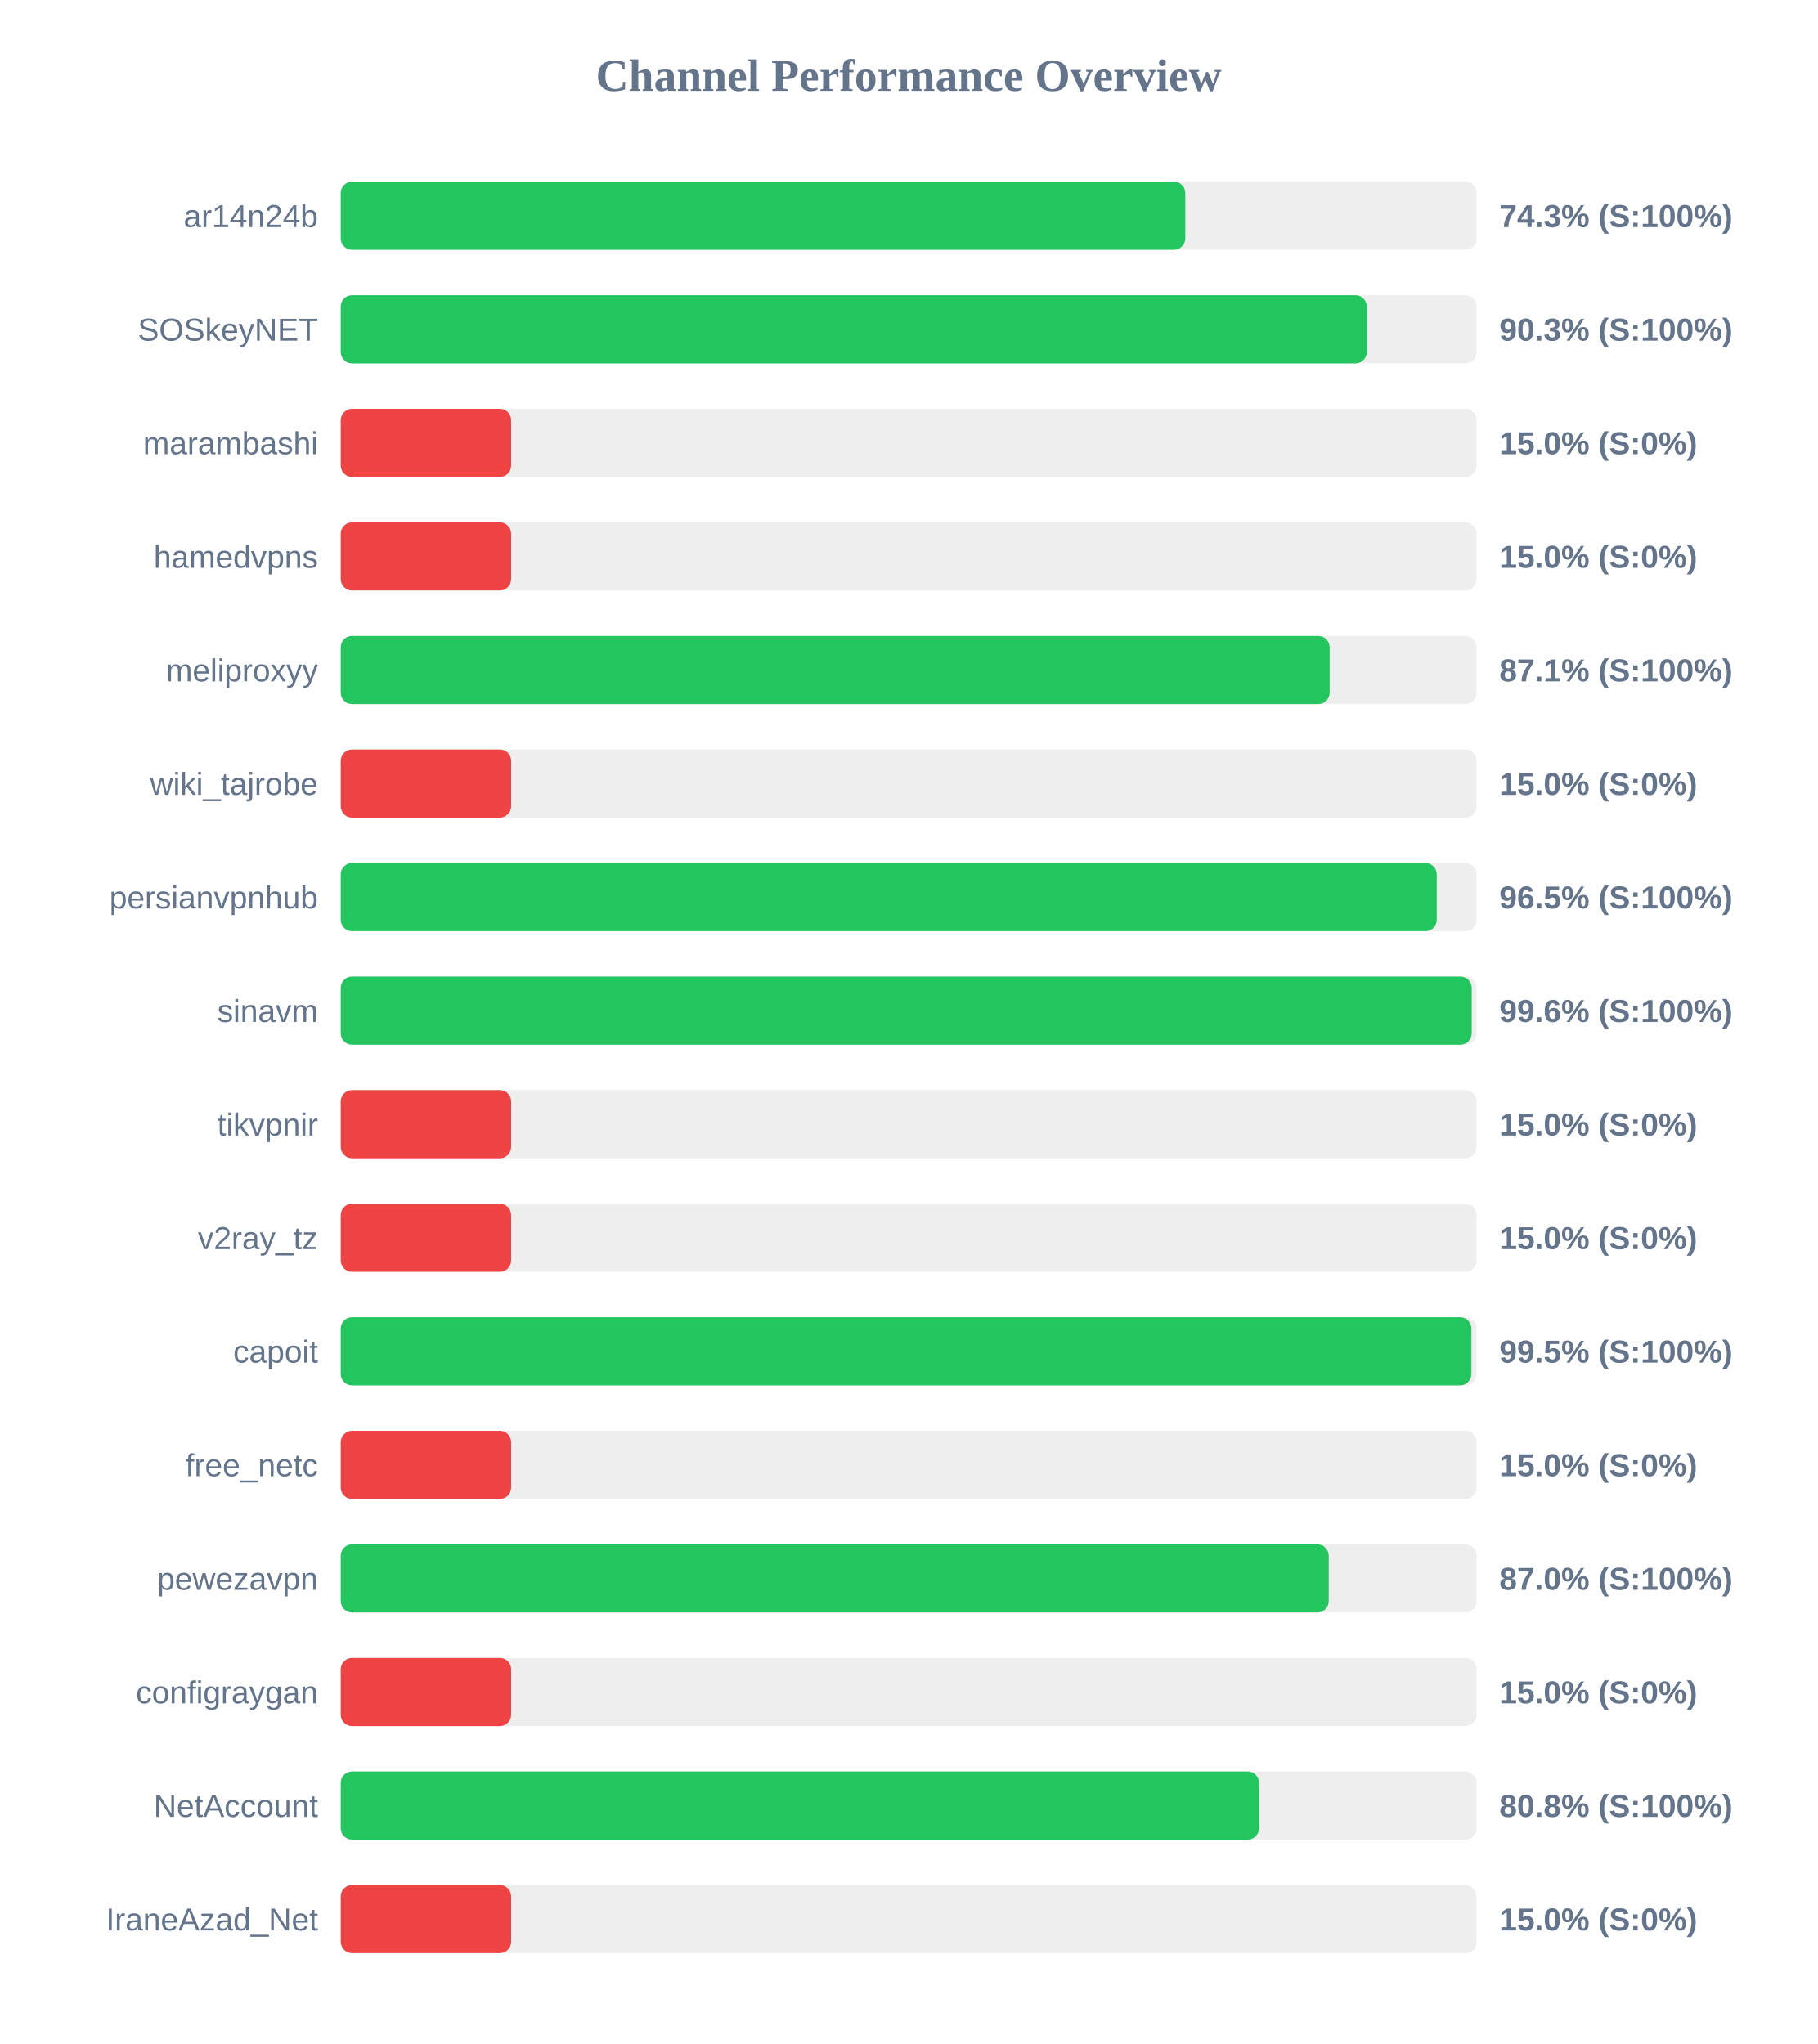
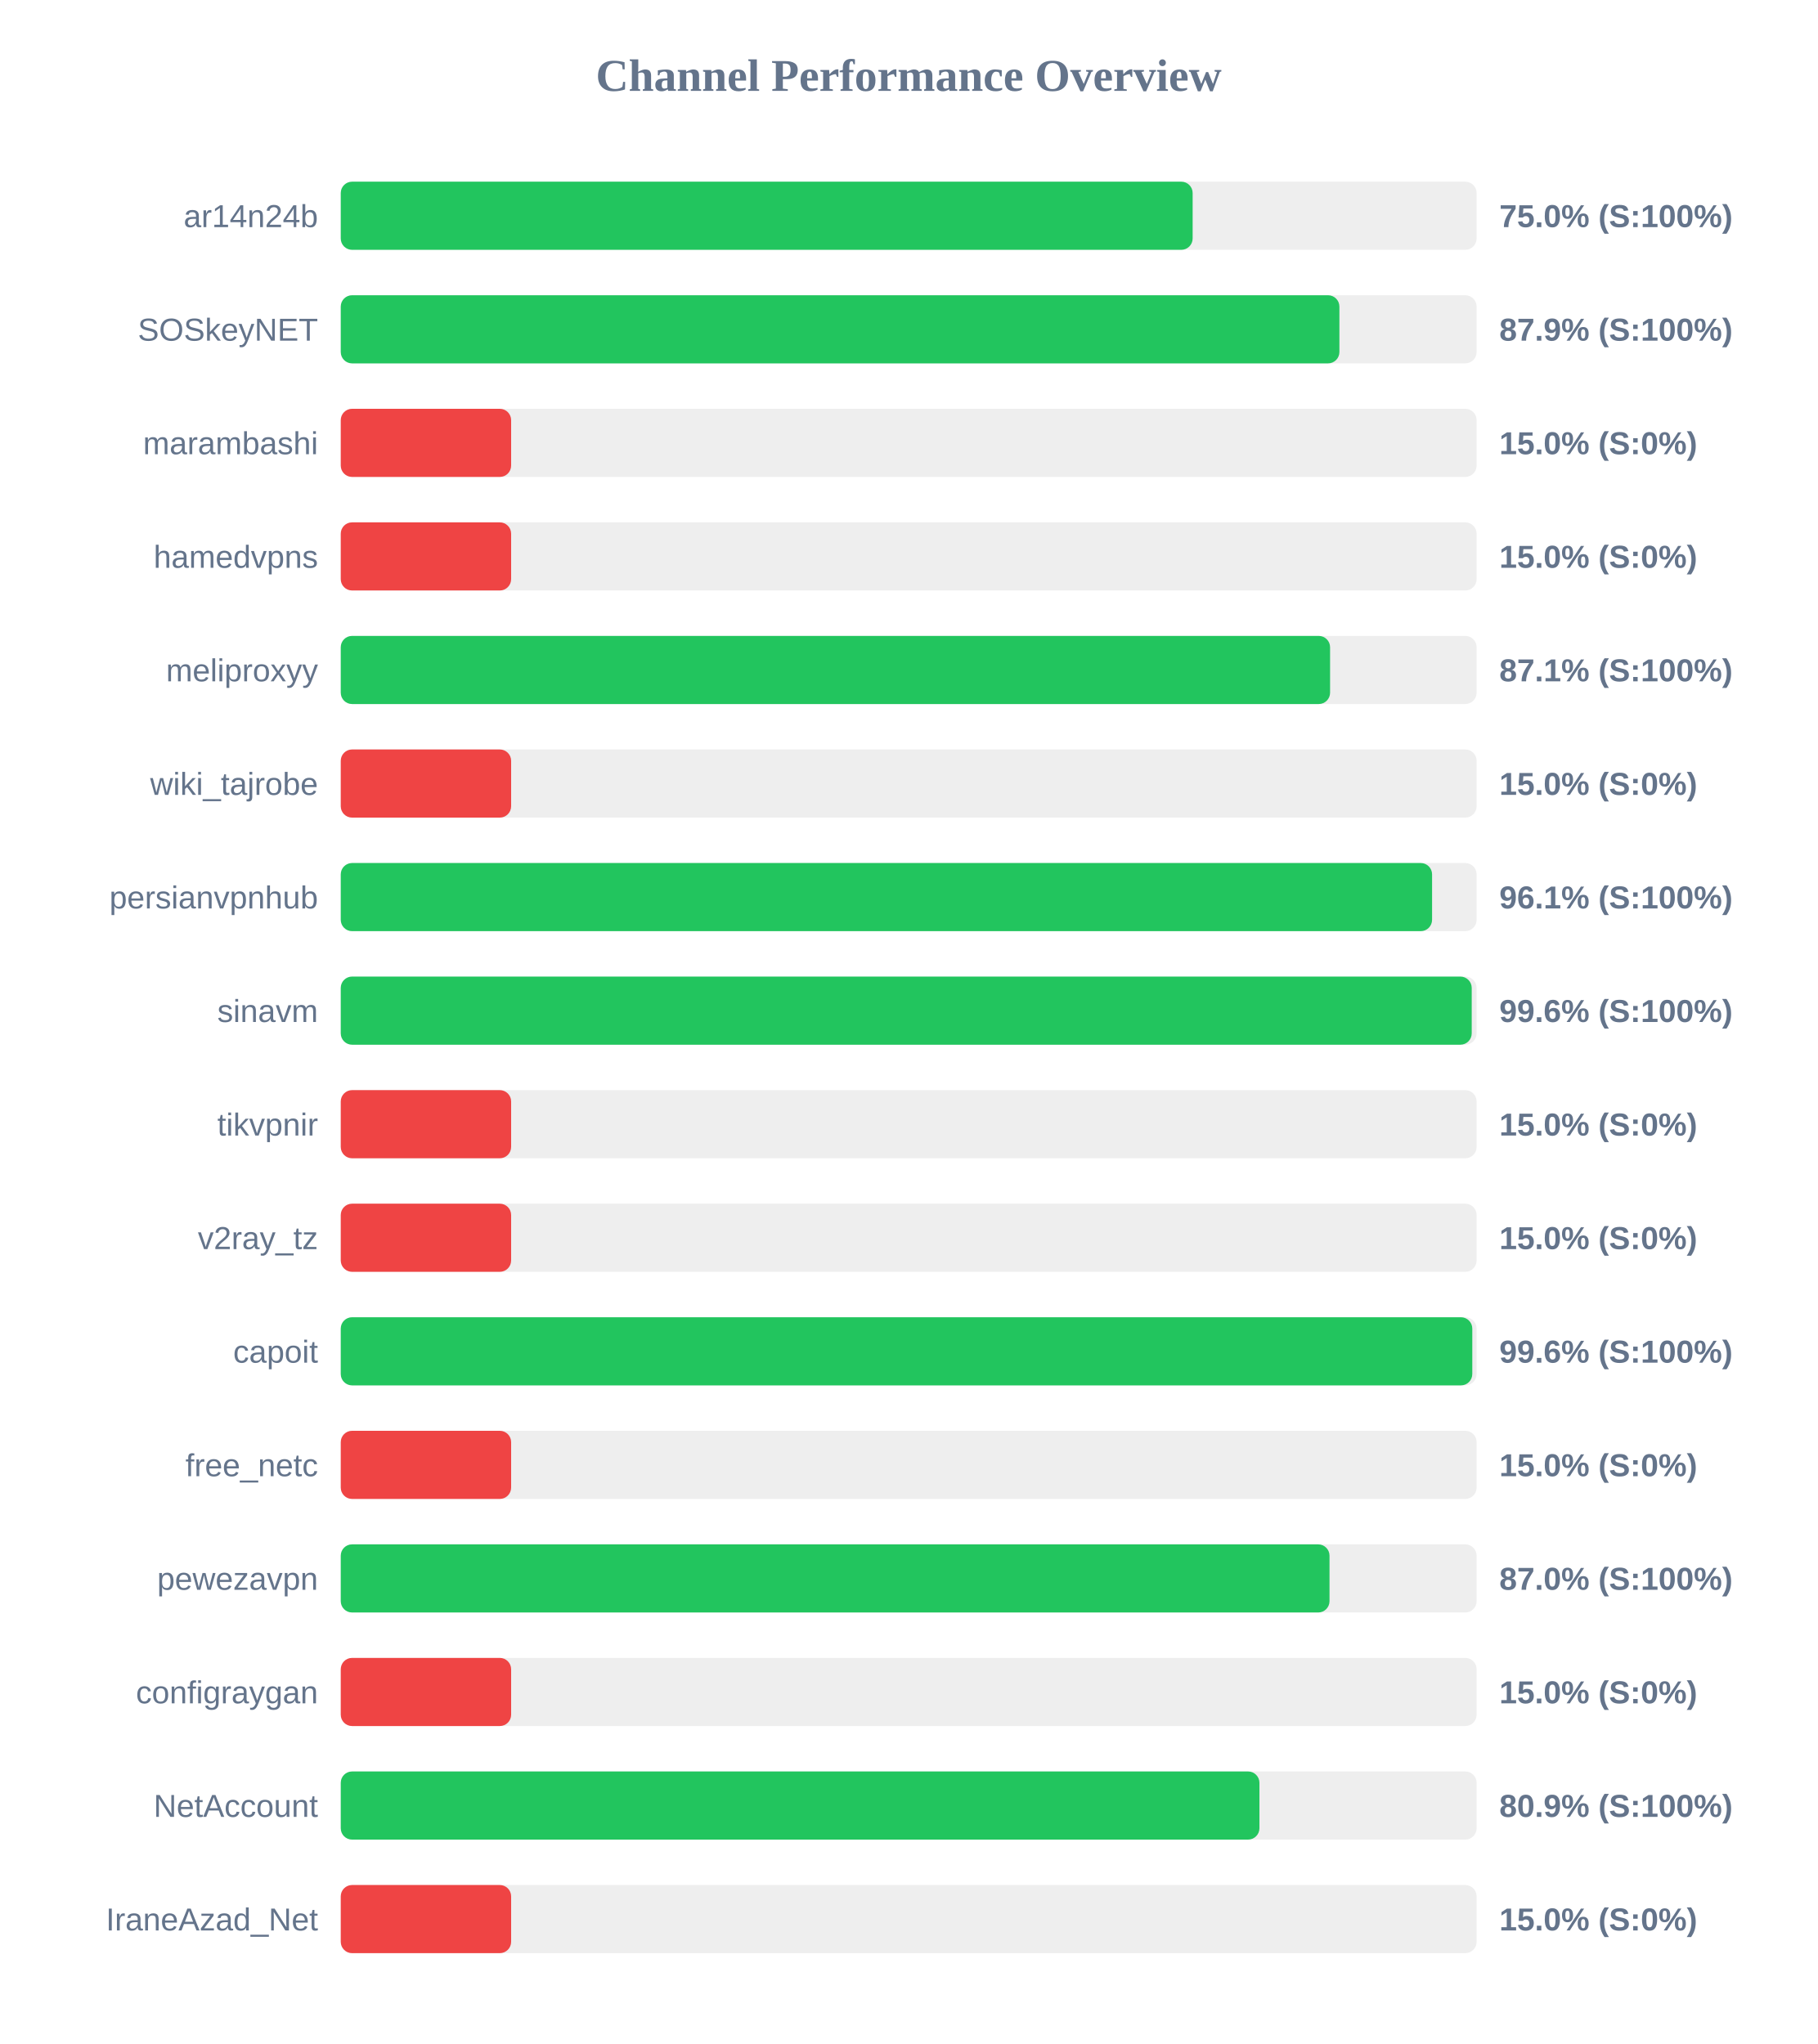
<svg xmlns="http://www.w3.org/2000/svg" width="800" height="900" version="1.1">
  <style>
        .row { font: 14px Arial; fill: #64748b; }
        .score { font: bold 14px Arial; fill: #64748b; }
    </style>
  <text x="400" y="40" text-anchor="middle" font-size="20px" font-weight="bold" fill="#64748b">Channel Performance Overview</text>
  <rect x="150" y="80" width="500" height="30" fill="#eee" rx="5" />
-   <rect x="150" y="80" width="371.75" height="30" fill="#22c55e" rx="5" />
+   <rect x="150" y="80" width="375.0" height="30" fill="#22c55e" rx="5" />
  <text x="140" y="100" text-anchor="end" class="row">ar14n24b</text>
-   <text x="660" y="100" text-anchor="start" class="score">74.3% (S:100%)</text>
+   <text x="660" y="100" text-anchor="start" class="score">75.0% (S:100%)</text>
  <rect x="150" y="130" width="500" height="30" fill="#eee" rx="5" />
-   <rect x="150" y="130" width="451.65" height="30" fill="#22c55e" rx="5" />
+   <rect x="150" y="130" width="439.6" height="30" fill="#22c55e" rx="5" />
  <text x="140" y="150" text-anchor="end" class="row">SOSkeyNET</text>
-   <text x="660" y="150" text-anchor="start" class="score">90.3% (S:100%)</text>
+   <text x="660" y="150" text-anchor="start" class="score">87.9% (S:100%)</text>
  <rect x="150" y="180" width="500" height="30" fill="#eee" rx="5" />
  <rect x="150" y="180" width="75.0" height="30" fill="#ef4444" rx="5" />
  <text x="140" y="200" text-anchor="end" class="row">marambashi</text>
  <text x="660" y="200" text-anchor="start" class="score">15.0% (S:0%)</text>
  <rect x="150" y="230" width="500" height="30" fill="#eee" rx="5" />
  <rect x="150" y="230" width="75.0" height="30" fill="#ef4444" rx="5" />
  <text x="140" y="250" text-anchor="end" class="row">hamedvpns</text>
  <text x="660" y="250" text-anchor="start" class="score">15.0% (S:0%)</text>
  <rect x="150" y="280" width="500" height="30" fill="#eee" rx="5" />
-   <rect x="150" y="280" width="435.3" height="30" fill="#22c55e" rx="5" />
+   <rect x="150" y="280" width="435.5" height="30" fill="#22c55e" rx="5" />
  <text x="140" y="300" text-anchor="end" class="row">meliproxyy</text>
  <text x="660" y="300" text-anchor="start" class="score">87.1% (S:100%)</text>
  <rect x="150" y="330" width="500" height="30" fill="#eee" rx="5" />
  <rect x="150" y="330" width="75.0" height="30" fill="#ef4444" rx="5" />
  <text x="140" y="350" text-anchor="end" class="row">wiki_tajrobe</text>
  <text x="660" y="350" text-anchor="start" class="score">15.0% (S:0%)</text>
  <rect x="150" y="380" width="500" height="30" fill="#eee" rx="5" />
-   <rect x="150" y="380" width="482.45" height="30" fill="#22c55e" rx="5" />
+   <rect x="150" y="380" width="480.4" height="30" fill="#22c55e" rx="5" />
  <text x="140" y="400" text-anchor="end" class="row">persianvpnhub</text>
-   <text x="660" y="400" text-anchor="start" class="score">96.5% (S:100%)</text>
+   <text x="660" y="400" text-anchor="start" class="score">96.1% (S:100%)</text>
  <rect x="150" y="430" width="500" height="30" fill="#eee" rx="5" />
  <rect x="150" y="430" width="497.85" height="30" fill="#22c55e" rx="5" />
  <text x="140" y="450" text-anchor="end" class="row">sinavm</text>
  <text x="660" y="450" text-anchor="start" class="score">99.6% (S:100%)</text>
  <rect x="150" y="480" width="500" height="30" fill="#eee" rx="5" />
  <rect x="150" y="480" width="75.0" height="30" fill="#ef4444" rx="5" />
  <text x="140" y="500" text-anchor="end" class="row">tikvpnir</text>
  <text x="660" y="500" text-anchor="start" class="score">15.0% (S:0%)</text>
  <rect x="150" y="530" width="500" height="30" fill="#eee" rx="5" />
  <rect x="150" y="530" width="75.0" height="30" fill="#ef4444" rx="5" />
  <text x="140" y="550" text-anchor="end" class="row">v2ray_tz</text>
  <text x="660" y="550" text-anchor="start" class="score">15.0% (S:0%)</text>
  <rect x="150" y="580" width="500" height="30" fill="#eee" rx="5" />
-   <rect x="150" y="580" width="497.7" height="30" fill="#22c55e" rx="5" />
+   <rect x="150" y="580" width="498.1" height="30" fill="#22c55e" rx="5" />
  <text x="140" y="600" text-anchor="end" class="row">capoit</text>
-   <text x="660" y="600" text-anchor="start" class="score">99.5% (S:100%)</text>
+   <text x="660" y="600" text-anchor="start" class="score">99.6% (S:100%)</text>
  <rect x="150" y="630" width="500" height="30" fill="#eee" rx="5" />
  <rect x="150" y="630" width="75.0" height="30" fill="#ef4444" rx="5" />
  <text x="140" y="650" text-anchor="end" class="row">free_netc</text>
  <text x="660" y="650" text-anchor="start" class="score">15.0% (S:0%)</text>
  <rect x="150" y="680" width="500" height="30" fill="#eee" rx="5" />
-   <rect x="150" y="680" width="434.9" height="30" fill="#22c55e" rx="5" />
+   <rect x="150" y="680" width="435.25" height="30" fill="#22c55e" rx="5" />
  <text x="140" y="700" text-anchor="end" class="row">pewezavpn</text>
  <text x="660" y="700" text-anchor="start" class="score">87.0% (S:100%)</text>
  <rect x="150" y="730" width="500" height="30" fill="#eee" rx="5" />
  <rect x="150" y="730" width="75.0" height="30" fill="#ef4444" rx="5" />
  <text x="140" y="750" text-anchor="end" class="row">configraygan</text>
  <text x="660" y="750" text-anchor="start" class="score">15.0% (S:0%)</text>
  <rect x="150" y="780" width="500" height="30" fill="#eee" rx="5" />
-   <rect x="150" y="780" width="404.2" height="30" fill="#22c55e" rx="5" />
+   <rect x="150" y="780" width="404.4" height="30" fill="#22c55e" rx="5" />
  <text x="140" y="800" text-anchor="end" class="row">NetAccount</text>
-   <text x="660" y="800" text-anchor="start" class="score">80.8% (S:100%)</text>
+   <text x="660" y="800" text-anchor="start" class="score">80.9% (S:100%)</text>
  <rect x="150" y="830" width="500" height="30" fill="#eee" rx="5" />
  <rect x="150" y="830" width="75.0" height="30" fill="#ef4444" rx="5" />
  <text x="140" y="850" text-anchor="end" class="row">IraneAzad_Net</text>
  <text x="660" y="850" text-anchor="start" class="score">15.0% (S:0%)</text>
</svg>
